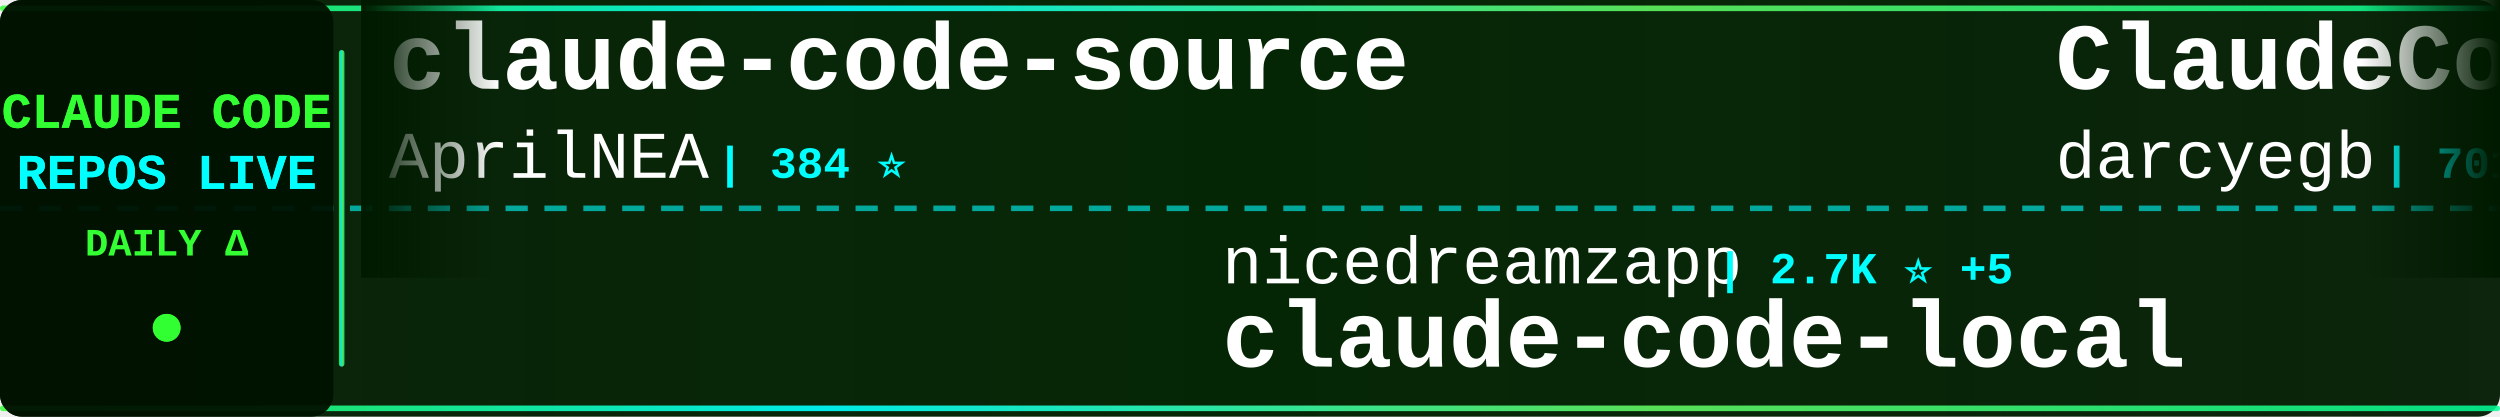
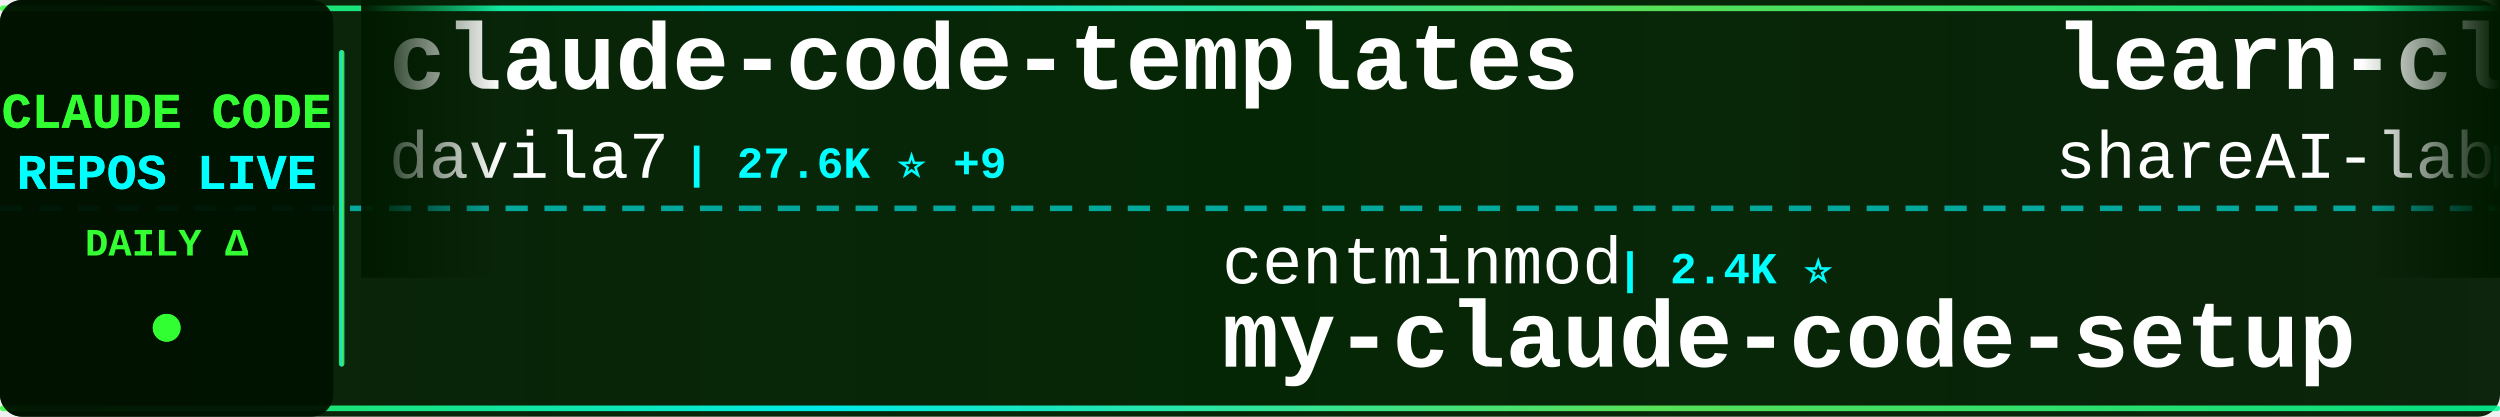
<svg xmlns="http://www.w3.org/2000/svg" width="900" height="150">
  <defs>
    <linearGradient id="tickerBg" x1="0%" y1="0%" x2="100%" y2="0%">
      <stop offset="0%" style="stop-color:#001a00;stop-opacity:0.95" />
      <stop offset="50%" style="stop-color:#002200;stop-opacity:0.98" />
      <stop offset="100%" style="stop-color:#001a00;stop-opacity:0.95" />
    </linearGradient>
    <linearGradient id="borderGrad" x1="0%" y1="0%" x2="100%" y2="0%">
      <stop offset="0%" style="stop-color:#33ff33;stop-opacity:0.85">
        <animate attributeName="stop-opacity" values="0.85;1;0.85" dur="2s" repeatCount="indefinite" />
      </stop>
      <stop offset="33%" style="stop-color:#00ffff;stop-opacity:0.9">
        <animate attributeName="stop-opacity" values="0.9;1;0.9" dur="2.2s" repeatCount="indefinite" />
      </stop>
      <stop offset="66%" style="stop-color:#66ff66;stop-opacity:0.85">
        <animate attributeName="stop-opacity" values="0.85;1;0.85" dur="1.8s" repeatCount="indefinite" />
      </stop>
      <stop offset="100%" style="stop-color:#00ff99;stop-opacity:0.85">
        <animate attributeName="stop-opacity" values="0.85;1;0.85" dur="2s" repeatCount="indefinite" />
      </stop>
    </linearGradient>
    <filter id="textGlow">
      <feGaussianBlur stdDeviation="0.1" result="coloredBlur" />
      <feMerge>
        <feMergeNode in="coloredBlur" />
        <feMergeNode in="SourceGraphic" />
      </feMerge>
    </filter>
    <filter id="metricGlow">
      <feGaussianBlur stdDeviation="0.2" result="coloredBlur" />
      <feMerge>
        <feMergeNode in="coloredBlur" />
        <feMergeNode in="SourceGraphic" />
      </feMerge>
    </filter>
    <linearGradient id="leftFade" x1="0%" y1="0%" x2="100%" y2="0%">
      <stop offset="0%" style="stop-color:#001a00;stop-opacity:1" />
      <stop offset="100%" style="stop-color:#001a00;stop-opacity:0" />
    </linearGradient>
    <linearGradient id="rightFade" x1="0%" y1="0%" x2="100%" y2="0%">
      <stop offset="0%" style="stop-color:#001a00;stop-opacity:0" />
      <stop offset="100%" style="stop-color:#001a00;stop-opacity:1" />
    </linearGradient>
  </defs>
  <rect width="900" height="150" fill="url(#tickerBg)" rx="8" />
  <rect x="0" y="2" width="900" height="2" fill="url(#borderGrad)" rx="1" />
  <rect x="0" y="146" width="900" height="2" fill="url(#borderGrad)" rx="1" />
  <line x1="0" y1="75" x2="900" y2="75" stroke="#00ffff" stroke-width="2" stroke-dasharray="8 6" opacity="0.6" />
  <rect x="0" y="0" width="120" height="150" fill="#001100" opacity="0.95" rx="8" />
  <text x="60" y="46" font-family="'Courier New', monospace" font-size="18" font-weight="bold" fill="#33ff33" text-anchor="middle" filter="url(#textGlow)">
    CLAUDE CODE
  </text>
  <text x="60" y="68" font-family="'Courier New', monospace" font-size="18" font-weight="bold" fill="#00ffff" text-anchor="middle" filter="url(#textGlow)">
    REPOS LIVE
  </text>
  <text x="60" y="92" font-family="'Courier New', monospace" font-size="14" font-weight="bold" fill="#33ff33" text-anchor="middle">
    DAILY Δ
  </text>
  <circle cx="60" cy="118" r="5" fill="#33ff33" filter="url(#metricGlow)">
    <animate attributeName="r" values="4;6;4" dur="1.5s" repeatCount="indefinite" />
    <animate attributeName="opacity" values="0.6;1;0.6" dur="1.5s" repeatCount="indefinite" />
  </circle>
  <rect x="122" y="18" width="2" height="114" fill="url(#borderGrad)" rx="1" />
  <clipPath id="tickerClip">
    <rect x="130" y="0" width="770" height="150" />
  </clipPath>
  <g clip-path="url(#tickerClip)">
    <g id="tickerItems">
      <animateTransform attributeName="transform" attributeType="XML" type="translate" from="0 0" to="-3000 0" dur="54s" repeatCount="indefinite" />
      <g transform="translate(0, 0)">
-         <text x="140" y="32" font-family="'Courier New', monospace" font-size="34" font-weight="bold" fill="#ffffff">claude-code-source</text>
-         <text x="140" y="64" font-family="'Courier New', monospace" font-size="24" font-weight="normal" fill="#ffffff" opacity="1.0">AprilNEA</text>
-         <text x="258" y="64" font-family="'Courier New', monospace" font-size="16" font-weight="bold" fill="#00ffff"> | 384 ⭐</text>
+         <text x="140" y="32" font-family="'Courier New', monospace" font-size="34" font-weight="bold" fill="#ffffff">claude-code-templates</text>
+         <text x="140" y="64" font-family="'Courier New', monospace" font-size="24" font-weight="normal" fill="#ffffff" opacity="1.0">davila7</text>
+         <text x="246" y="64" font-family="'Courier New', monospace" font-size="16" font-weight="bold" fill="#00ffff"> | 27.6K ⭐ +9</text>
      </g>
      <g transform="translate(300, 0)">
-         <text x="140" y="102" font-family="'Courier New', monospace" font-size="24" font-weight="normal" fill="#ffffff" opacity="1.0">nicedreamzapp</text>
-         <text x="318" y="102" font-family="'Courier New', monospace" font-size="16" font-weight="bold" fill="#00ffff"> | 2.7K ⭐ +5</text>
-         <text x="140" y="132" font-family="'Courier New', monospace" font-size="34" font-weight="bold" fill="#ffffff">claude-code-local</text>
+         <text x="140" y="102" font-family="'Courier New', monospace" font-size="24" font-weight="normal" fill="#ffffff" opacity="1.0">centminmod</text>
+         <text x="282" y="102" font-family="'Courier New', monospace" font-size="16" font-weight="bold" fill="#00ffff"> | 2.4K ⭐</text>
+         <text x="140" y="132" font-family="'Courier New', monospace" font-size="34" font-weight="bold" fill="#ffffff">my-claude-code-setup</text>
      </g>
      <g transform="translate(600, 0)">
-         <text x="140" y="32" font-family="'Courier New', monospace" font-size="34" font-weight="bold" fill="#ffffff">ClaudeCodeAgents</text>
-         <text x="140" y="64" font-family="'Courier New', monospace" font-size="24" font-weight="normal" fill="#ffffff" opacity="1.0">darcyegb</text>
-         <text x="258" y="64" font-family="'Courier New', monospace" font-size="16" font-weight="bold" fill="#00ffff"> | 701 ⭐</text>
+         <text x="140" y="32" font-family="'Courier New', monospace" font-size="34" font-weight="bold" fill="#ffffff">learn-claude-code</text>
+         <text x="140" y="64" font-family="'Courier New', monospace" font-size="24" font-weight="normal" fill="#ffffff" opacity="1.0">shareAI-lab</text>
+         <text x="294" y="64" font-family="'Courier New', monospace" font-size="16" font-weight="bold" fill="#00ffff"> | 63.1K ⭐ +6</text>
      </g>
      <g transform="translate(900, 0)">
-         <text x="140" y="102" font-family="'Courier New', monospace" font-size="24" font-weight="normal" fill="#ffffff" opacity="1.0">Pimzino</text>
-         <text x="246" y="102" font-family="'Courier New', monospace" font-size="16" font-weight="bold" fill="#00ffff"> | 3.7K ⭐</text>
-         <text x="140" y="132" font-family="'Courier New', monospace" font-size="34" font-weight="bold" fill="#ffffff">claude-code-spec-workflo...</text>
+         <text x="140" y="102" font-family="'Courier New', monospace" font-size="24" font-weight="normal" fill="#ffffff" opacity="1.0">nanocoai</text>
+         <text x="258" y="102" font-family="'Courier New', monospace" font-size="16" font-weight="bold" fill="#00ffff"> | 29.5K ⭐ +6</text>
+         <text x="140" y="132" font-family="'Courier New', monospace" font-size="34" font-weight="bold" fill="#ffffff">nanoclaw</text>
      </g>
      <g transform="translate(1200, 0)">
-         <text x="140" y="32" font-family="'Courier New', monospace" font-size="34" font-weight="bold" fill="#ffffff">claude-code-guide</text>
-         <text x="140" y="64" font-family="'Courier New', monospace" font-size="24" font-weight="normal" fill="#ffffff" opacity="1.0">Cranot</text>
-         <text x="234" y="64" font-family="'Courier New', monospace" font-size="16" font-weight="bold" fill="#00ffff"> | 2.8K ⭐</text>
+         <text x="140" y="32" font-family="'Courier New', monospace" font-size="34" font-weight="bold" fill="#ffffff">free-claude-code</text>
+         <text x="140" y="64" font-family="'Courier New', monospace" font-size="24" font-weight="normal" fill="#ffffff" opacity="1.0">Alishahryar1</text>
+         <text x="306" y="64" font-family="'Courier New', monospace" font-size="16" font-weight="bold" fill="#00ffff"> | 30.3K ⭐ +45</text>
      </g>
      <g transform="translate(1500, 0)">
-         <text x="140" y="102" font-family="'Courier New', monospace" font-size="24" font-weight="normal" fill="#ffffff" opacity="1.0">jarmuine</text>
-         <text x="258" y="102" font-family="'Courier New', monospace" font-size="16" font-weight="bold" fill="#00ffff"> | 2.2K ⭐</text>
-         <text x="140" y="132" font-family="'Courier New', monospace" font-size="34" font-weight="bold" fill="#ffffff">claude-code</text>
+         <text x="140" y="102" font-family="'Courier New', monospace" font-size="24" font-weight="normal" fill="#ffffff" opacity="1.0">snarktank</text>
+         <text x="270" y="102" font-family="'Courier New', monospace" font-size="16" font-weight="bold" fill="#00ffff"> | 19.7K ⭐ +6</text>
+         <text x="140" y="132" font-family="'Courier New', monospace" font-size="34" font-weight="bold" fill="#ffffff">ralph</text>
      </g>
      <g transform="translate(1800, 0)">
-         <text x="140" y="32" font-family="'Courier New', monospace" font-size="34" font-weight="bold" fill="#ffffff">claude-code-showcase</text>
-         <text x="140" y="64" font-family="'Courier New', monospace" font-size="24" font-weight="normal" fill="#ffffff" opacity="1.0">ChrisWiles</text>
-         <text x="282" y="64" font-family="'Courier New', monospace" font-size="16" font-weight="bold" fill="#00ffff"> | 5.9K ⭐</text>
+         <text x="140" y="32" font-family="'Courier New', monospace" font-size="34" font-weight="bold" fill="#ffffff">claude-code-system-promp...</text>
+         <text x="140" y="64" font-family="'Courier New', monospace" font-size="24" font-weight="normal" fill="#ffffff" opacity="1.0">Piebald-AI</text>
+         <text x="282" y="64" font-family="'Courier New', monospace" font-size="16" font-weight="bold" fill="#00ffff"> | 10.6K ⭐ +3</text>
      </g>
      <g transform="translate(2100, 0)">
-         <text x="140" y="102" font-family="'Courier New', monospace" font-size="24" font-weight="normal" fill="#ffffff" opacity="1.0">pedrohcgs</text>
-         <text x="270" y="102" font-family="'Courier New', monospace" font-size="16" font-weight="bold" fill="#00ffff"> | 1.2K ⭐ +2</text>
-         <text x="140" y="132" font-family="'Courier New', monospace" font-size="34" font-weight="bold" fill="#ffffff">claude-code-my-workflow</text>
+         <text x="140" y="102" font-family="'Courier New', monospace" font-size="24" font-weight="normal" fill="#ffffff" opacity="1.0">wanshuiyin</text>
+         <text x="282" y="102" font-family="'Courier New', monospace" font-size="16" font-weight="bold" fill="#00ffff"> | 10.8K ⭐ +7</text>
+         <text x="140" y="132" font-family="'Courier New', monospace" font-size="34" font-weight="bold" fill="#ffffff">Auto-claude-code-researc...</text>
      </g>
      <g transform="translate(2400, 0)">
+         <text x="140" y="32" font-family="'Courier New', monospace" font-size="34" font-weight="bold" fill="#ffffff">Claude-code</text>
+         <text x="140" y="64" font-family="'Courier New', monospace" font-size="24" font-weight="normal" fill="#ffffff" opacity="1.0">fazxes</text>
+         <text x="234" y="64" font-family="'Courier New', monospace" font-size="16" font-weight="bold" fill="#00ffff"> | 216 ⭐</text>
+       </g>
+       <g transform="translate(2700, 0)">
+         <text x="140" y="102" font-family="'Courier New', monospace" font-size="24" font-weight="normal" fill="#ffffff" opacity="1.0">AICoderTudou</text>
+         <text x="306" y="102" font-family="'Courier New', monospace" font-size="16" font-weight="bold" fill="#00ffff"> | 502 ⭐</text>
+         <text x="140" y="132" font-family="'Courier New', monospace" font-size="34" font-weight="bold" fill="#ffffff">claude-code-tudou</text>
+       </g>
+       <g transform="translate(3000, 0)">
+         <text x="140" y="32" font-family="'Courier New', monospace" font-size="34" font-weight="bold" fill="#ffffff">claude-code-templates</text>
+         <text x="140" y="64" font-family="'Courier New', monospace" font-size="24" font-weight="normal" fill="#ffffff" opacity="1.0">davila7</text>
+         <text x="246" y="64" font-family="'Courier New', monospace" font-size="16" font-weight="bold" fill="#00ffff"> | 27.6K ⭐ +9</text>
+       </g>
+       <g transform="translate(3300, 0)">
+         <text x="140" y="102" font-family="'Courier New', monospace" font-size="24" font-weight="normal" fill="#ffffff" opacity="1.0">centminmod</text>
+         <text x="282" y="102" font-family="'Courier New', monospace" font-size="16" font-weight="bold" fill="#00ffff"> | 2.4K ⭐</text>
+         <text x="140" y="132" font-family="'Courier New', monospace" font-size="34" font-weight="bold" fill="#ffffff">my-claude-code-setup</text>
+       </g>
+       <g transform="translate(3600, 0)">
        <text x="140" y="32" font-family="'Courier New', monospace" font-size="34" font-weight="bold" fill="#ffffff">learn-claude-code</text>
        <text x="140" y="64" font-family="'Courier New', monospace" font-size="24" font-weight="normal" fill="#ffffff" opacity="1.0">shareAI-lab</text>
-         <text x="294" y="64" font-family="'Courier New', monospace" font-size="16" font-weight="bold" fill="#00ffff"> | 63.1K ⭐ +55</text>
-       </g>
-       <g transform="translate(2700, 0)">
-         <text x="140" y="102" font-family="'Courier New', monospace" font-size="24" font-weight="normal" fill="#ffffff" opacity="1.0">lintsinghua</text>
-         <text x="294" y="102" font-family="'Courier New', monospace" font-size="16" font-weight="bold" fill="#00ffff"> | 3.4K ⭐ +5</text>
-         <text x="140" y="132" font-family="'Courier New', monospace" font-size="34" font-weight="bold" fill="#ffffff">claude-code-book</text>
-       </g>
-       <g transform="translate(3000, 0)">
-         <text x="140" y="32" font-family="'Courier New', monospace" font-size="34" font-weight="bold" fill="#ffffff">claude-code-source</text>
-         <text x="140" y="64" font-family="'Courier New', monospace" font-size="24" font-weight="normal" fill="#ffffff" opacity="1.0">AprilNEA</text>
-         <text x="258" y="64" font-family="'Courier New', monospace" font-size="16" font-weight="bold" fill="#00ffff"> | 384 ⭐</text>
-       </g>
-       <g transform="translate(3300, 0)">
-         <text x="140" y="102" font-family="'Courier New', monospace" font-size="24" font-weight="normal" fill="#ffffff" opacity="1.0">nicedreamzapp</text>
-         <text x="318" y="102" font-family="'Courier New', monospace" font-size="16" font-weight="bold" fill="#00ffff"> | 2.7K ⭐ +5</text>
-         <text x="140" y="132" font-family="'Courier New', monospace" font-size="34" font-weight="bold" fill="#ffffff">claude-code-local</text>
-       </g>
-       <g transform="translate(3600, 0)">
-         <text x="140" y="32" font-family="'Courier New', monospace" font-size="34" font-weight="bold" fill="#ffffff">ClaudeCodeAgents</text>
-         <text x="140" y="64" font-family="'Courier New', monospace" font-size="24" font-weight="normal" fill="#ffffff" opacity="1.0">darcyegb</text>
-         <text x="258" y="64" font-family="'Courier New', monospace" font-size="16" font-weight="bold" fill="#00ffff"> | 701 ⭐</text>
+         <text x="294" y="64" font-family="'Courier New', monospace" font-size="16" font-weight="bold" fill="#00ffff"> | 63.1K ⭐ +6</text>
      </g>
      <g transform="translate(3900, 0)">
-         <text x="140" y="102" font-family="'Courier New', monospace" font-size="24" font-weight="normal" fill="#ffffff" opacity="1.0">Pimzino</text>
-         <text x="246" y="102" font-family="'Courier New', monospace" font-size="16" font-weight="bold" fill="#00ffff"> | 3.7K ⭐</text>
-         <text x="140" y="132" font-family="'Courier New', monospace" font-size="34" font-weight="bold" fill="#ffffff">claude-code-spec-workflo...</text>
+         <text x="140" y="102" font-family="'Courier New', monospace" font-size="24" font-weight="normal" fill="#ffffff" opacity="1.0">nanocoai</text>
+         <text x="258" y="102" font-family="'Courier New', monospace" font-size="16" font-weight="bold" fill="#00ffff"> | 29.5K ⭐ +6</text>
+         <text x="140" y="132" font-family="'Courier New', monospace" font-size="34" font-weight="bold" fill="#ffffff">nanoclaw</text>
      </g>
    </g>
  </g>
  <rect x="130" y="0" width="50" height="100" fill="url(#leftFade)" />
  <rect x="850" y="0" width="50" height="100" fill="url(#rightFade)" />
</svg>
